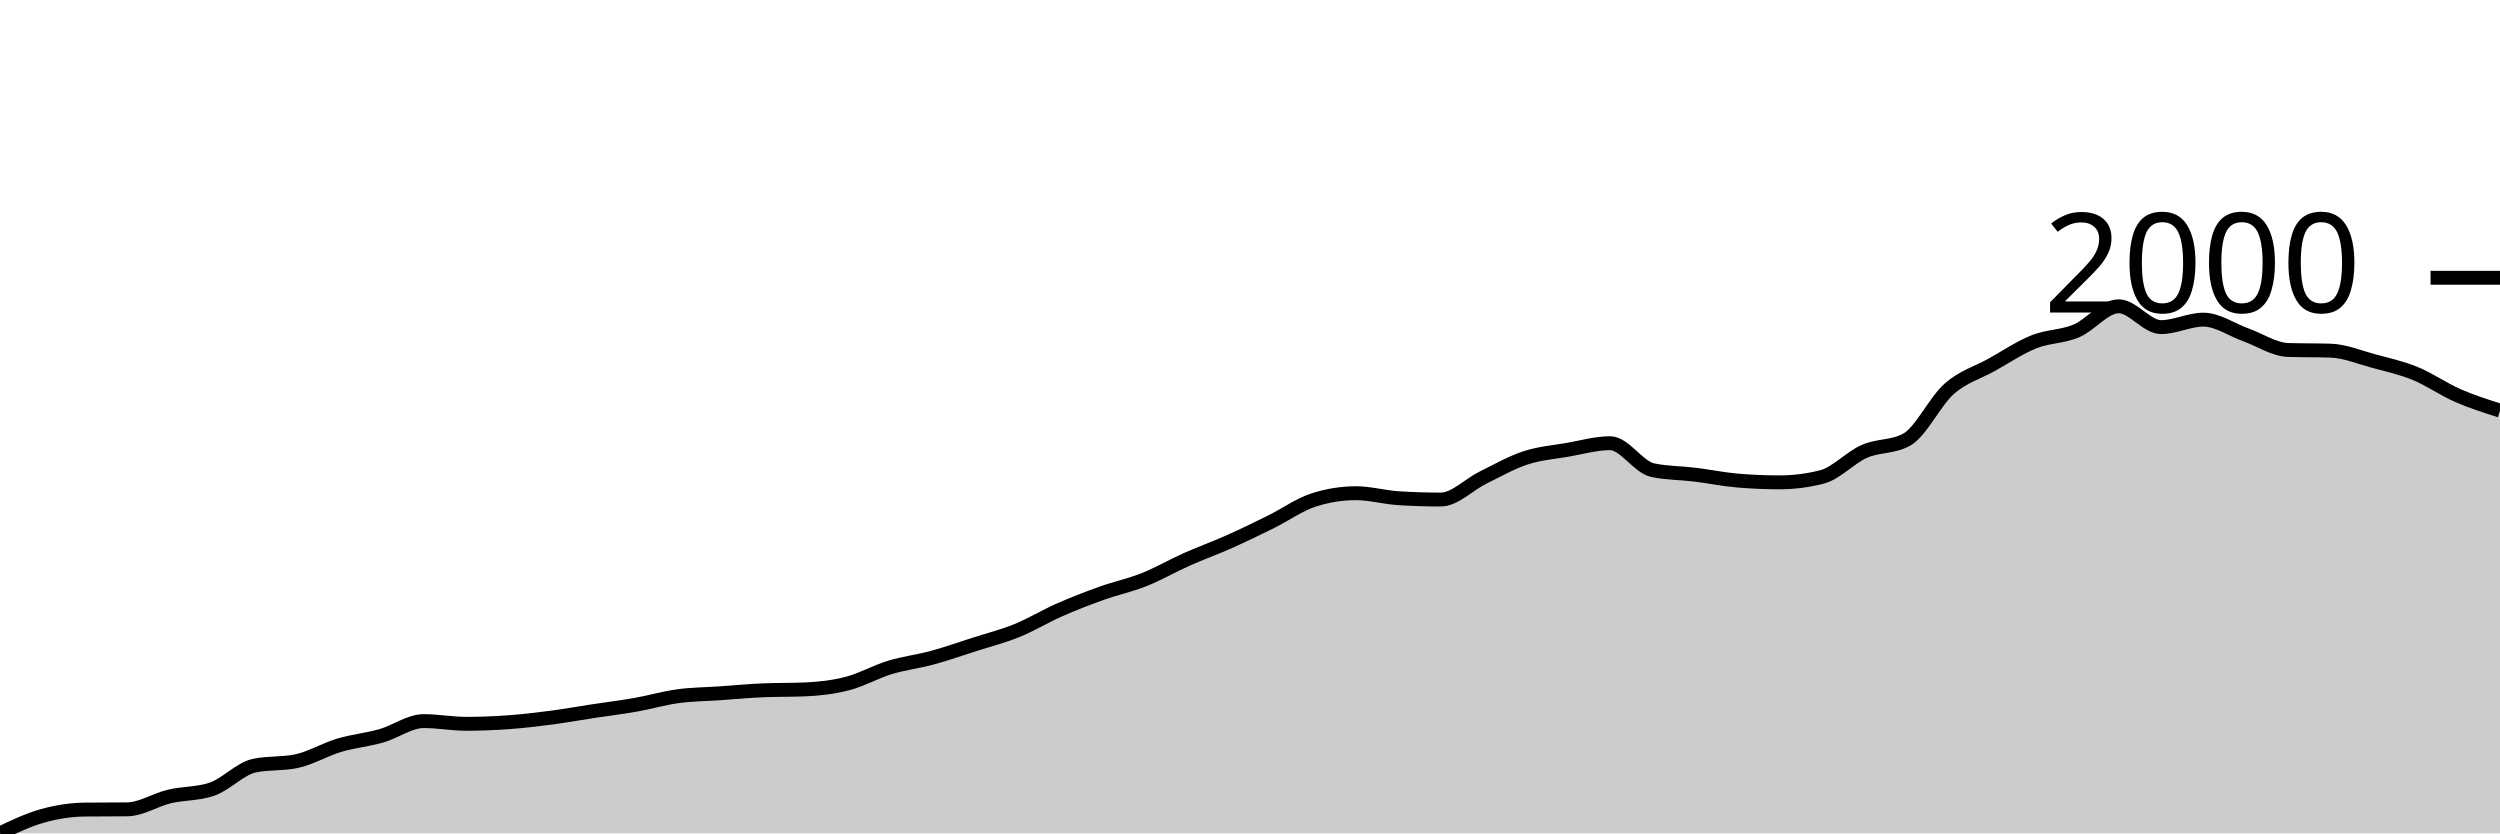
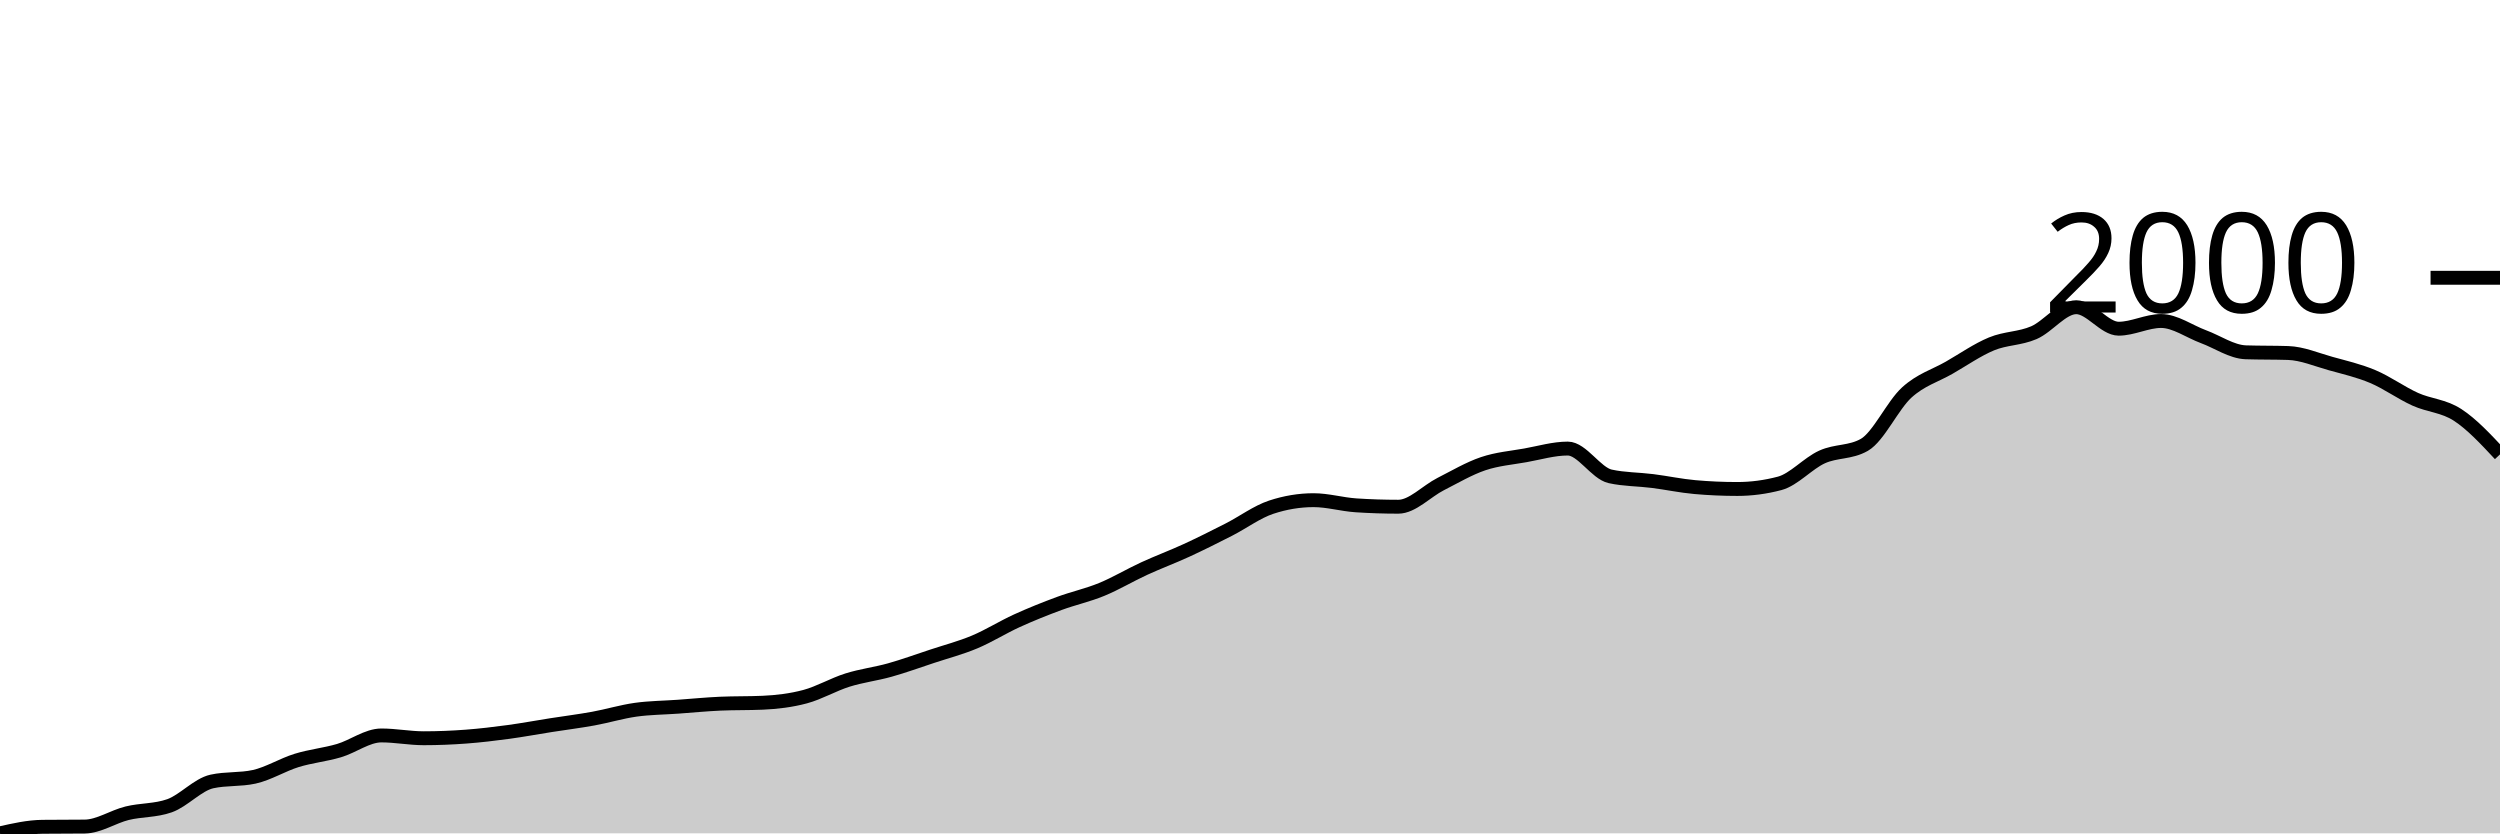
<svg xmlns="http://www.w3.org/2000/svg" viewBox="0 0 180 60">
  <g transform="translate(0,20)">
-     <path class="area" fill="rgba(0, 0, 0, 0.2)" d="M0,40C1.017,39.515,2.034,39.031,3.051,38.745C4.068,38.46,5.085,38.3,6.102,38.289C7.119,38.278,8.136,38.284,9.153,38.273C10.169,38.262,11.186,37.586,12.203,37.344C13.22,37.103,14.237,37.17,15.254,36.823C16.271,36.475,17.288,35.346,18.305,35.128C19.322,34.911,20.339,35.02,21.356,34.802C22.373,34.585,23.39,33.966,24.407,33.662C25.424,33.358,26.441,33.268,27.458,32.978C28.475,32.687,29.492,31.919,30.508,31.919C31.525,31.919,32.542,32.114,33.559,32.114C34.576,32.114,35.593,32.073,36.61,32C37.627,31.927,38.644,31.807,39.661,31.674C40.678,31.541,41.695,31.356,42.712,31.202C43.729,31.047,44.746,30.925,45.763,30.745C46.78,30.566,47.797,30.265,48.814,30.126C49.831,29.988,50.847,29.985,51.864,29.914C52.881,29.844,53.898,29.746,54.915,29.703C55.932,29.659,56.949,29.681,57.966,29.637C58.983,29.594,60,29.477,61.017,29.214C62.034,28.95,63.051,28.367,64.068,28.057C65.085,27.747,66.102,27.633,67.119,27.356C68.136,27.079,69.153,26.721,70.169,26.395C71.186,26.069,72.203,25.814,73.22,25.401C74.237,24.988,75.254,24.367,76.271,23.919C77.288,23.47,78.305,23.077,79.322,22.713C80.339,22.349,81.356,22.14,82.373,21.735C83.39,21.331,84.407,20.739,85.424,20.285C86.441,19.832,87.458,19.468,88.475,19.014C89.492,18.561,90.508,18.067,91.525,17.564C92.542,17.062,93.559,16.326,94.576,16C95.593,15.674,96.61,15.511,97.627,15.511C98.644,15.511,99.661,15.804,100.678,15.87C101.695,15.935,102.712,15.967,103.729,15.967C104.746,15.967,105.763,14.887,106.78,14.387C107.797,13.887,108.814,13.303,109.831,12.969C110.847,12.635,111.864,12.559,112.881,12.383C113.898,12.206,114.915,11.91,115.932,11.91C116.949,11.91,117.966,13.632,118.983,13.849C120,14.067,121.017,14.05,122.034,14.175C123.051,14.3,124.068,14.512,125.085,14.599C126.102,14.686,127.119,14.729,128.136,14.729C129.153,14.729,130.169,14.599,131.186,14.338C132.203,14.077,133.22,12.945,134.237,12.497C135.254,12.049,136.271,12.215,137.288,11.65C138.305,11.085,139.322,8.896,140.339,8C141.356,7.104,142.373,6.838,143.39,6.273C144.407,5.708,145.424,5.018,146.441,4.611C147.458,4.204,148.475,4.255,149.492,3.829C150.508,3.403,151.525,2.053,152.542,2.053C153.559,2.053,154.576,3.552,155.593,3.552C156.61,3.552,157.627,3.014,158.644,3.014C159.661,3.014,160.678,3.742,161.695,4.106C162.712,4.47,163.729,5.165,164.746,5.198C165.763,5.23,166.78,5.214,167.797,5.246C168.814,5.279,169.831,5.705,170.847,5.98C171.864,6.254,172.881,6.477,173.898,6.892C174.915,7.308,175.932,8.027,176.949,8.473C177.966,8.918,178.983,9.241,180,9.564L180,40C178.983,40,177.966,40,176.949,40C175.932,40,174.915,40,173.898,40C172.881,40,171.864,40,170.847,40C169.831,40,168.814,40,167.797,40C166.78,40,165.763,40,164.746,40C163.729,40,162.712,40,161.695,40C160.678,40,159.661,40,158.644,40C157.627,40,156.61,40,155.593,40C154.576,40,153.559,40,152.542,40C151.525,40,150.508,40,149.492,40C148.475,40,147.458,40,146.441,40C145.424,40,144.407,40,143.39,40C142.373,40,141.356,40,140.339,40C139.322,40,138.305,40,137.288,40C136.271,40,135.254,40,134.237,40C133.22,40,132.203,40,131.186,40C130.169,40,129.153,40,128.136,40C127.119,40,126.102,40,125.085,40C124.068,40,123.051,40,122.034,40C121.017,40,120,40,118.983,40C117.966,40,116.949,40,115.932,40C114.915,40,113.898,40,112.881,40C111.864,40,110.847,40,109.831,40C108.814,40,107.797,40,106.78,40C105.763,40,104.746,40,103.729,40C102.712,40,101.695,40,100.678,40C99.661,40,98.644,40,97.627,40C96.61,40,95.593,40,94.576,40C93.559,40,92.542,40,91.525,40C90.508,40,89.492,40,88.475,40C87.458,40,86.441,40,85.424,40C84.407,40,83.39,40,82.373,40C81.356,40,80.339,40,79.322,40C78.305,40,77.288,40,76.271,40C75.254,40,74.237,40,73.22,40C72.203,40,71.186,40,70.169,40C69.153,40,68.136,40,67.119,40C66.102,40,65.085,40,64.068,40C63.051,40,62.034,40,61.017,40C60,40,58.983,40,57.966,40C56.949,40,55.932,40,54.915,40C53.898,40,52.881,40,51.864,40C50.847,40,49.831,40,48.814,40C47.797,40,46.78,40,45.763,40C44.746,40,43.729,40,42.712,40C41.695,40,40.678,40,39.661,40C38.644,40,37.627,40,36.61,40C35.593,40,34.576,40,33.559,40C32.542,40,31.525,40,30.508,40C29.492,40,28.475,40,27.458,40C26.441,40,25.424,40,24.407,40C23.39,40,22.373,40,21.356,40C20.339,40,19.322,40,18.305,40C17.288,40,16.271,40,15.254,40C14.237,40,13.22,40,12.203,40C11.186,40,10.169,40,9.153,40C8.136,40,7.119,40,6.102,40C5.085,40,4.068,40,3.051,40C2.034,40,1.017,40,0,40Z" />
-     <path class="line" stroke="black" fill="none" d="M0,40C1.017,39.515,2.034,39.031,3.051,38.745C4.068,38.46,5.085,38.3,6.102,38.289C7.119,38.278,8.136,38.284,9.153,38.273C10.169,38.262,11.186,37.586,12.203,37.344C13.22,37.103,14.237,37.17,15.254,36.823C16.271,36.475,17.288,35.346,18.305,35.128C19.322,34.911,20.339,35.02,21.356,34.802C22.373,34.585,23.39,33.966,24.407,33.662C25.424,33.358,26.441,33.268,27.458,32.978C28.475,32.687,29.492,31.919,30.508,31.919C31.525,31.919,32.542,32.114,33.559,32.114C34.576,32.114,35.593,32.073,36.61,32C37.627,31.927,38.644,31.807,39.661,31.674C40.678,31.541,41.695,31.356,42.712,31.202C43.729,31.047,44.746,30.925,45.763,30.745C46.78,30.566,47.797,30.265,48.814,30.126C49.831,29.988,50.847,29.985,51.864,29.914C52.881,29.844,53.898,29.746,54.915,29.703C55.932,29.659,56.949,29.681,57.966,29.637C58.983,29.594,60,29.477,61.017,29.214C62.034,28.95,63.051,28.367,64.068,28.057C65.085,27.747,66.102,27.633,67.119,27.356C68.136,27.079,69.153,26.721,70.169,26.395C71.186,26.069,72.203,25.814,73.22,25.401C74.237,24.988,75.254,24.367,76.271,23.919C77.288,23.47,78.305,23.077,79.322,22.713C80.339,22.349,81.356,22.14,82.373,21.735C83.39,21.331,84.407,20.739,85.424,20.285C86.441,19.832,87.458,19.468,88.475,19.014C89.492,18.561,90.508,18.067,91.525,17.564C92.542,17.062,93.559,16.326,94.576,16C95.593,15.674,96.61,15.511,97.627,15.511C98.644,15.511,99.661,15.804,100.678,15.87C101.695,15.935,102.712,15.967,103.729,15.967C104.746,15.967,105.763,14.887,106.78,14.387C107.797,13.887,108.814,13.303,109.831,12.969C110.847,12.635,111.864,12.559,112.881,12.383C113.898,12.206,114.915,11.91,115.932,11.91C116.949,11.91,117.966,13.632,118.983,13.849C120,14.067,121.017,14.05,122.034,14.175C123.051,14.3,124.068,14.512,125.085,14.599C126.102,14.686,127.119,14.729,128.136,14.729C129.153,14.729,130.169,14.599,131.186,14.338C132.203,14.077,133.22,12.945,134.237,12.497C135.254,12.049,136.271,12.215,137.288,11.65C138.305,11.085,139.322,8.896,140.339,8C141.356,7.104,142.373,6.838,143.39,6.273C144.407,5.708,145.424,5.018,146.441,4.611C147.458,4.204,148.475,4.255,149.492,3.829C150.508,3.403,151.525,2.053,152.542,2.053C153.559,2.053,154.576,3.552,155.593,3.552C156.61,3.552,157.627,3.014,158.644,3.014C159.661,3.014,160.678,3.742,161.695,4.106C162.712,4.47,163.729,5.165,164.746,5.198C165.763,5.23,166.78,5.214,167.797,5.246C168.814,5.279,169.831,5.705,170.847,5.98C171.864,6.254,172.881,6.477,173.898,6.892C174.915,7.308,175.932,8.027,176.949,8.473C177.966,8.918,178.983,9.241,180,9.564" />
+     <path class="area" fill="rgba(0, 0, 0, 0.2)" d="M0,40C1.017,39.77,2.034,39.54,3.051,39.529C4.068,39.518,5.085,39.523,6.102,39.512C7.119,39.501,8.136,38.803,9.153,38.553C10.169,38.304,11.186,38.374,12.203,38.015C13.22,37.656,14.237,36.49,15.254,36.266C16.271,36.041,17.288,36.154,18.305,35.929C19.322,35.705,20.339,35.066,21.356,34.752C22.373,34.438,23.39,34.345,24.407,34.045C25.424,33.745,26.441,32.952,27.458,32.952C28.475,32.952,29.492,33.154,30.508,33.154C31.525,33.154,32.542,33.112,33.559,33.036C34.576,32.96,35.593,32.837,36.61,32.7C37.627,32.562,38.644,32.372,39.661,32.212C40.678,32.052,41.695,31.926,42.712,31.741C43.729,31.556,44.746,31.245,45.763,31.102C46.78,30.959,47.797,30.956,48.814,30.883C49.831,30.81,50.847,30.709,51.864,30.664C52.881,30.62,53.898,30.642,54.915,30.597C55.932,30.552,56.949,30.432,57.966,30.16C58.983,29.888,60,29.285,61.017,28.966C62.034,28.646,63.051,28.528,64.068,28.242C65.085,27.956,66.102,27.586,67.119,27.25C68.136,26.913,69.153,26.65,70.169,26.224C71.186,25.798,72.203,25.156,73.22,24.693C74.237,24.23,75.254,23.824,76.271,23.448C77.288,23.073,78.305,22.857,79.322,22.439C80.339,22.021,81.356,21.41,82.373,20.942C83.39,20.474,84.407,20.098,85.424,19.63C86.441,19.162,87.458,18.652,88.475,18.133C89.492,17.614,90.508,16.854,91.525,16.518C92.542,16.182,93.559,16.013,94.576,16.013C95.593,16.013,96.61,16.316,97.627,16.384C98.644,16.451,99.661,16.484,100.678,16.484C101.695,16.484,102.712,15.369,103.729,14.853C104.746,14.337,105.763,13.734,106.78,13.389C107.797,13.045,108.814,12.966,109.831,12.784C110.847,12.602,111.864,12.296,112.881,12.296C113.898,12.296,114.915,14.073,115.932,14.298C116.949,14.522,117.966,14.505,118.983,14.634C120,14.763,121.017,14.982,122.034,15.071C123.051,15.161,124.068,15.206,125.085,15.206C126.102,15.206,127.119,15.071,128.136,14.802C129.153,14.533,130.169,13.364,131.186,12.902C132.203,12.439,133.22,12.61,134.237,12.027C135.254,11.444,136.271,9.184,137.288,8.259C138.305,7.334,139.322,7.059,140.339,6.476C141.356,5.893,142.373,5.181,143.39,4.76C144.407,4.34,145.424,4.393,146.441,3.953C147.458,3.513,148.475,2.119,149.492,2.119C150.508,2.119,151.525,3.667,152.542,3.667C153.559,3.667,154.576,3.112,155.593,3.112C156.61,3.112,157.627,3.863,158.644,4.239C159.661,4.615,160.678,5.332,161.695,5.366C162.712,5.399,163.729,5.383,164.746,5.416C165.763,5.45,166.78,5.89,167.797,6.173C168.814,6.456,169.831,6.686,170.847,7.115C171.864,7.544,172.881,8.287,173.898,8.747C174.915,9.207,175.932,9.212,176.949,9.874C177.966,10.535,178.983,11.626,180,12.717L180,40C178.983,40,177.966,40,176.949,40C175.932,40,174.915,40,173.898,40C172.881,40,171.864,40,170.847,40C169.831,40,168.814,40,167.797,40C166.78,40,165.763,40,164.746,40C163.729,40,162.712,40,161.695,40C160.678,40,159.661,40,158.644,40C157.627,40,156.61,40,155.593,40C154.576,40,153.559,40,152.542,40C151.525,40,150.508,40,149.492,40C148.475,40,147.458,40,146.441,40C145.424,40,144.407,40,143.39,40C142.373,40,141.356,40,140.339,40C139.322,40,138.305,40,137.288,40C136.271,40,135.254,40,134.237,40C133.22,40,132.203,40,131.186,40C130.169,40,129.153,40,128.136,40C127.119,40,126.102,40,125.085,40C124.068,40,123.051,40,122.034,40C121.017,40,120,40,118.983,40C117.966,40,116.949,40,115.932,40C114.915,40,113.898,40,112.881,40C111.864,40,110.847,40,109.831,40C108.814,40,107.797,40,106.78,40C105.763,40,104.746,40,103.729,40C102.712,40,101.695,40,100.678,40C99.661,40,98.644,40,97.627,40C96.61,40,95.593,40,94.576,40C93.559,40,92.542,40,91.525,40C90.508,40,89.492,40,88.475,40C87.458,40,86.441,40,85.424,40C84.407,40,83.39,40,82.373,40C81.356,40,80.339,40,79.322,40C78.305,40,77.288,40,76.271,40C75.254,40,74.237,40,73.22,40C72.203,40,71.186,40,70.169,40C69.153,40,68.136,40,67.119,40C66.102,40,65.085,40,64.068,40C63.051,40,62.034,40,61.017,40C60,40,58.983,40,57.966,40C56.949,40,55.932,40,54.915,40C53.898,40,52.881,40,51.864,40C50.847,40,49.831,40,48.814,40C47.797,40,46.78,40,45.763,40C44.746,40,43.729,40,42.712,40C41.695,40,40.678,40,39.661,40C38.644,40,37.627,40,36.61,40C35.593,40,34.576,40,33.559,40C32.542,40,31.525,40,30.508,40C29.492,40,28.475,40,27.458,40C26.441,40,25.424,40,24.407,40C23.39,40,22.373,40,21.356,40C20.339,40,19.322,40,18.305,40C17.288,40,16.271,40,15.254,40C14.237,40,13.22,40,12.203,40C11.186,40,10.169,40,9.153,40C8.136,40,7.119,40,6.102,40C5.085,40,4.068,40,3.051,40C2.034,40,1.017,40,0,40Z" />
+     <path class="line" stroke="black" fill="none" d="M0,40C1.017,39.77,2.034,39.54,3.051,39.529C4.068,39.518,5.085,39.523,6.102,39.512C7.119,39.501,8.136,38.803,9.153,38.553C10.169,38.304,11.186,38.374,12.203,38.015C13.22,37.656,14.237,36.49,15.254,36.266C16.271,36.041,17.288,36.154,18.305,35.929C19.322,35.705,20.339,35.066,21.356,34.752C22.373,34.438,23.39,34.345,24.407,34.045C25.424,33.745,26.441,32.952,27.458,32.952C28.475,32.952,29.492,33.154,30.508,33.154C31.525,33.154,32.542,33.112,33.559,33.036C34.576,32.96,35.593,32.837,36.61,32.7C37.627,32.562,38.644,32.372,39.661,32.212C40.678,32.052,41.695,31.926,42.712,31.741C43.729,31.556,44.746,31.245,45.763,31.102C46.78,30.959,47.797,30.956,48.814,30.883C49.831,30.81,50.847,30.709,51.864,30.664C52.881,30.62,53.898,30.642,54.915,30.597C55.932,30.552,56.949,30.432,57.966,30.16C58.983,29.888,60,29.285,61.017,28.966C62.034,28.646,63.051,28.528,64.068,28.242C65.085,27.956,66.102,27.586,67.119,27.25C68.136,26.913,69.153,26.65,70.169,26.224C71.186,25.798,72.203,25.156,73.22,24.693C74.237,24.23,75.254,23.824,76.271,23.448C77.288,23.073,78.305,22.857,79.322,22.439C80.339,22.021,81.356,21.41,82.373,20.942C83.39,20.474,84.407,20.098,85.424,19.63C86.441,19.162,87.458,18.652,88.475,18.133C89.492,17.614,90.508,16.854,91.525,16.518C92.542,16.182,93.559,16.013,94.576,16.013C95.593,16.013,96.61,16.316,97.627,16.384C98.644,16.451,99.661,16.484,100.678,16.484C101.695,16.484,102.712,15.369,103.729,14.853C104.746,14.337,105.763,13.734,106.78,13.389C107.797,13.045,108.814,12.966,109.831,12.784C110.847,12.602,111.864,12.296,112.881,12.296C113.898,12.296,114.915,14.073,115.932,14.298C116.949,14.522,117.966,14.505,118.983,14.634C120,14.763,121.017,14.982,122.034,15.071C123.051,15.161,124.068,15.206,125.085,15.206C126.102,15.206,127.119,15.071,128.136,14.802C129.153,14.533,130.169,13.364,131.186,12.902C132.203,12.439,133.22,12.61,134.237,12.027C135.254,11.444,136.271,9.184,137.288,8.259C138.305,7.334,139.322,7.059,140.339,6.476C141.356,5.893,142.373,5.181,143.39,4.76C144.407,4.34,145.424,4.393,146.441,3.953C147.458,3.513,148.475,2.119,149.492,2.119C150.508,2.119,151.525,3.667,152.542,3.667C153.559,3.667,154.576,3.112,155.593,3.112C156.61,3.112,157.627,3.863,158.644,4.239C159.661,4.615,160.678,5.332,161.695,5.366C162.712,5.399,163.729,5.383,164.746,5.416C165.763,5.45,166.78,5.89,167.797,6.173C168.814,6.456,169.831,6.686,170.847,7.115C171.864,7.544,172.881,8.287,173.898,8.747C174.915,9.207,175.932,9.212,176.949,9.874C177.966,10.535,178.983,11.626,180,12.717" />
    <path class="axis-ceiling" stroke-width="1" stroke="black" fill="none" d="M175,0L180,0" />
    <text class="axis-ceiling-label" font-family="sans-serif" text-anchor="end" font-size="10px" x="170" y="2.5">2000</text>
  </g>
</svg>
